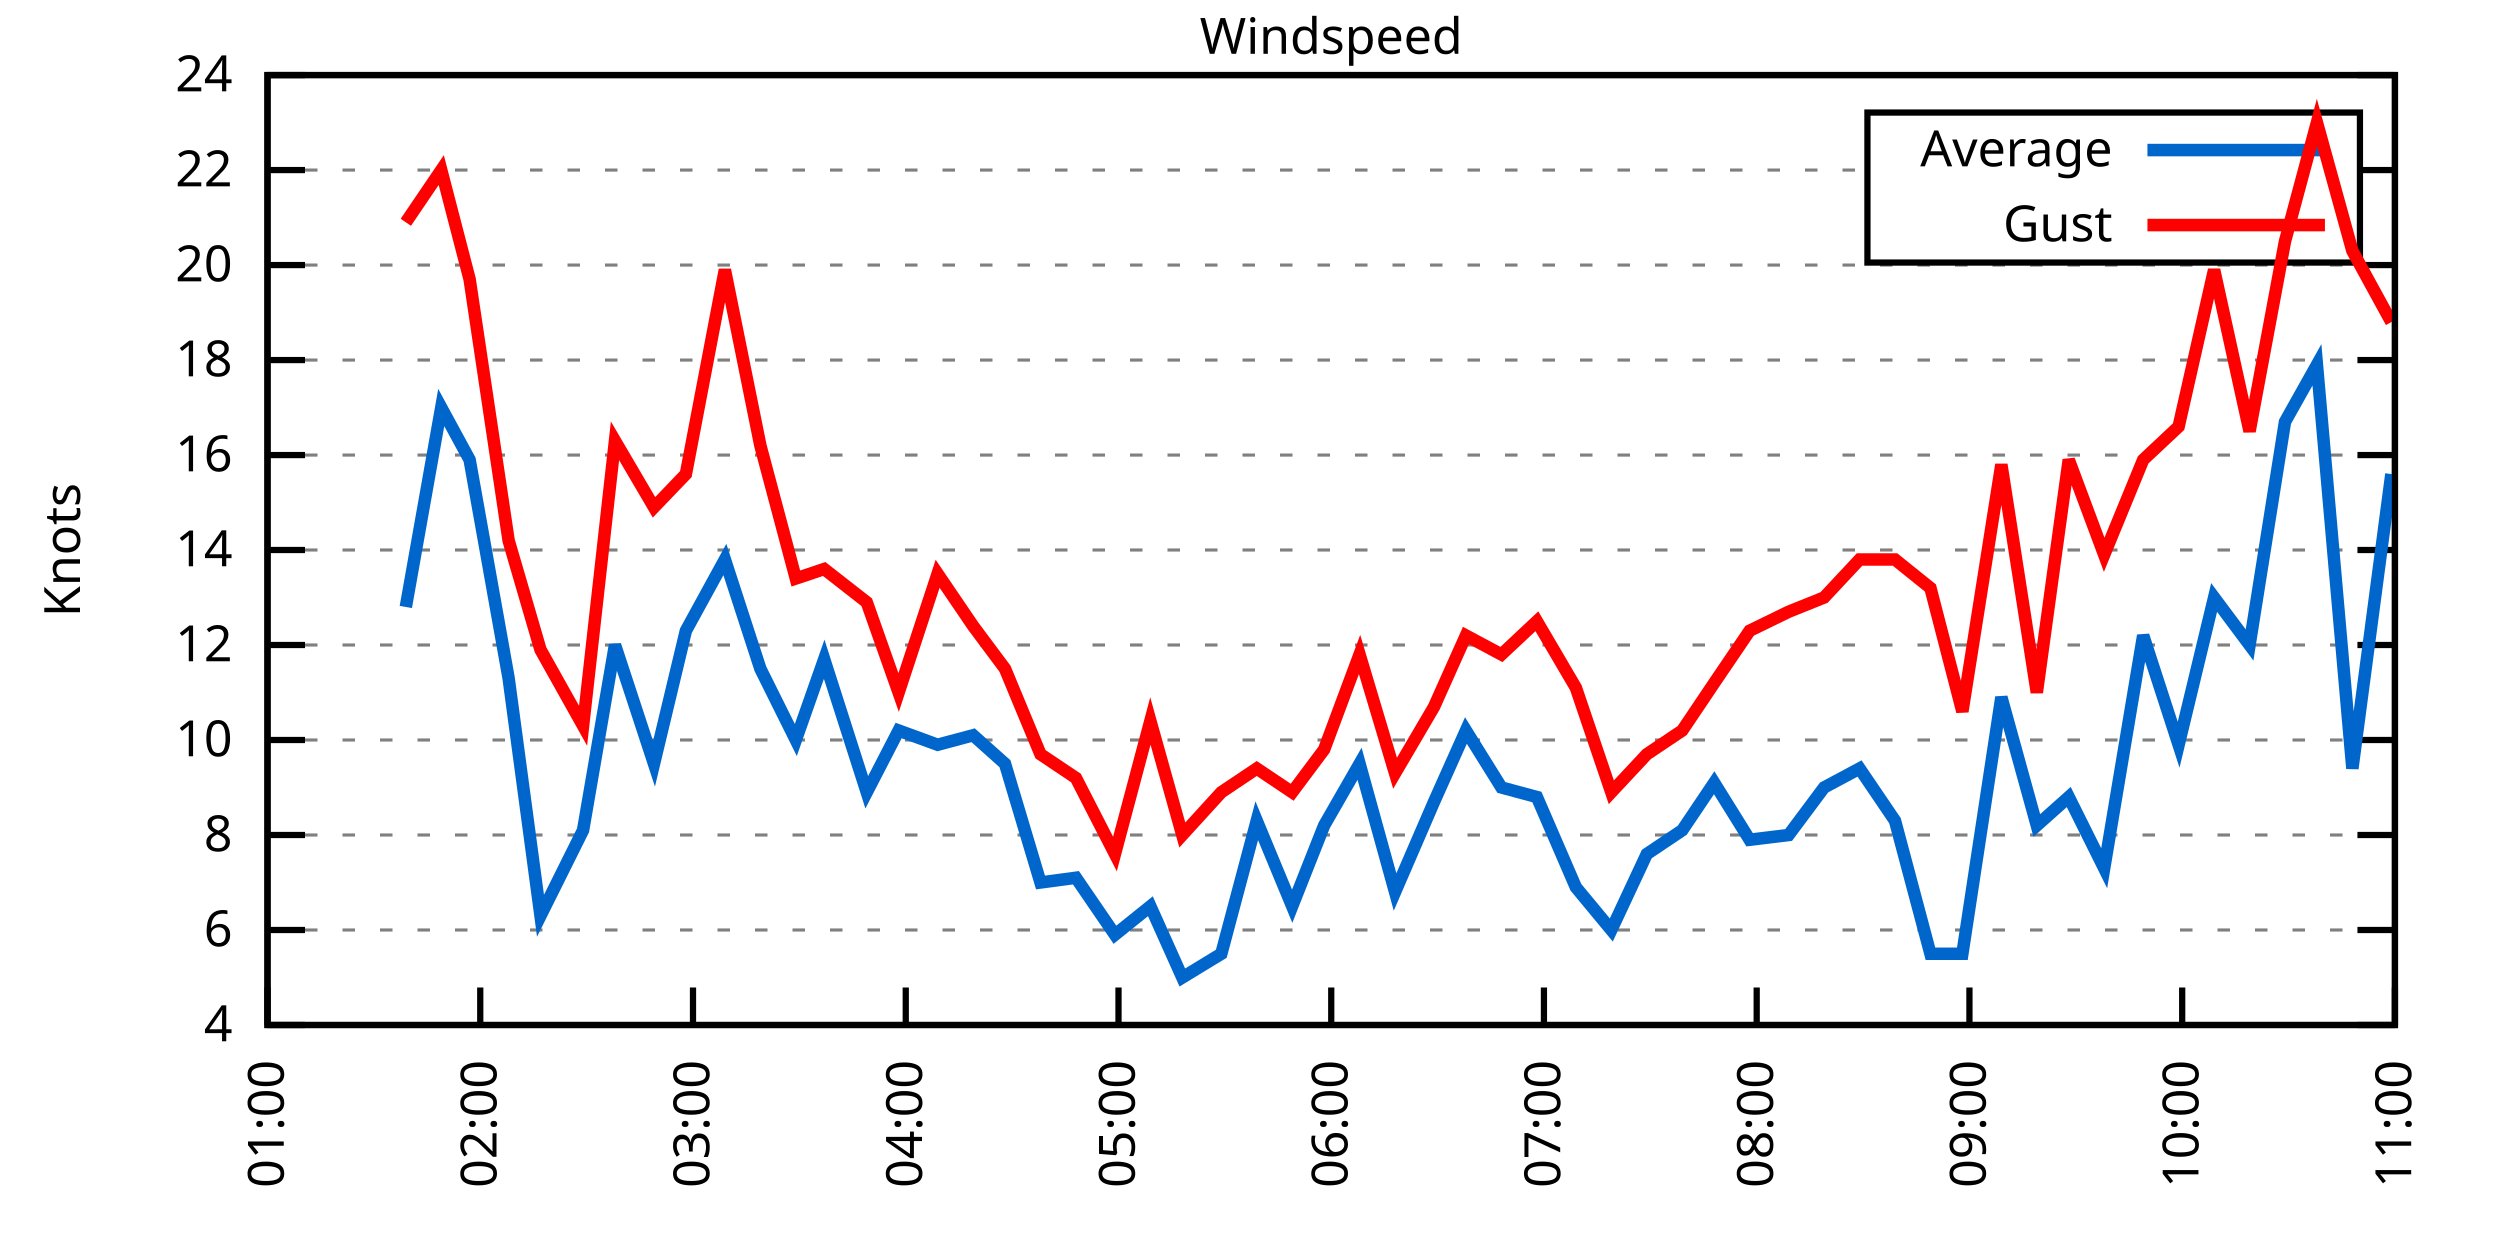
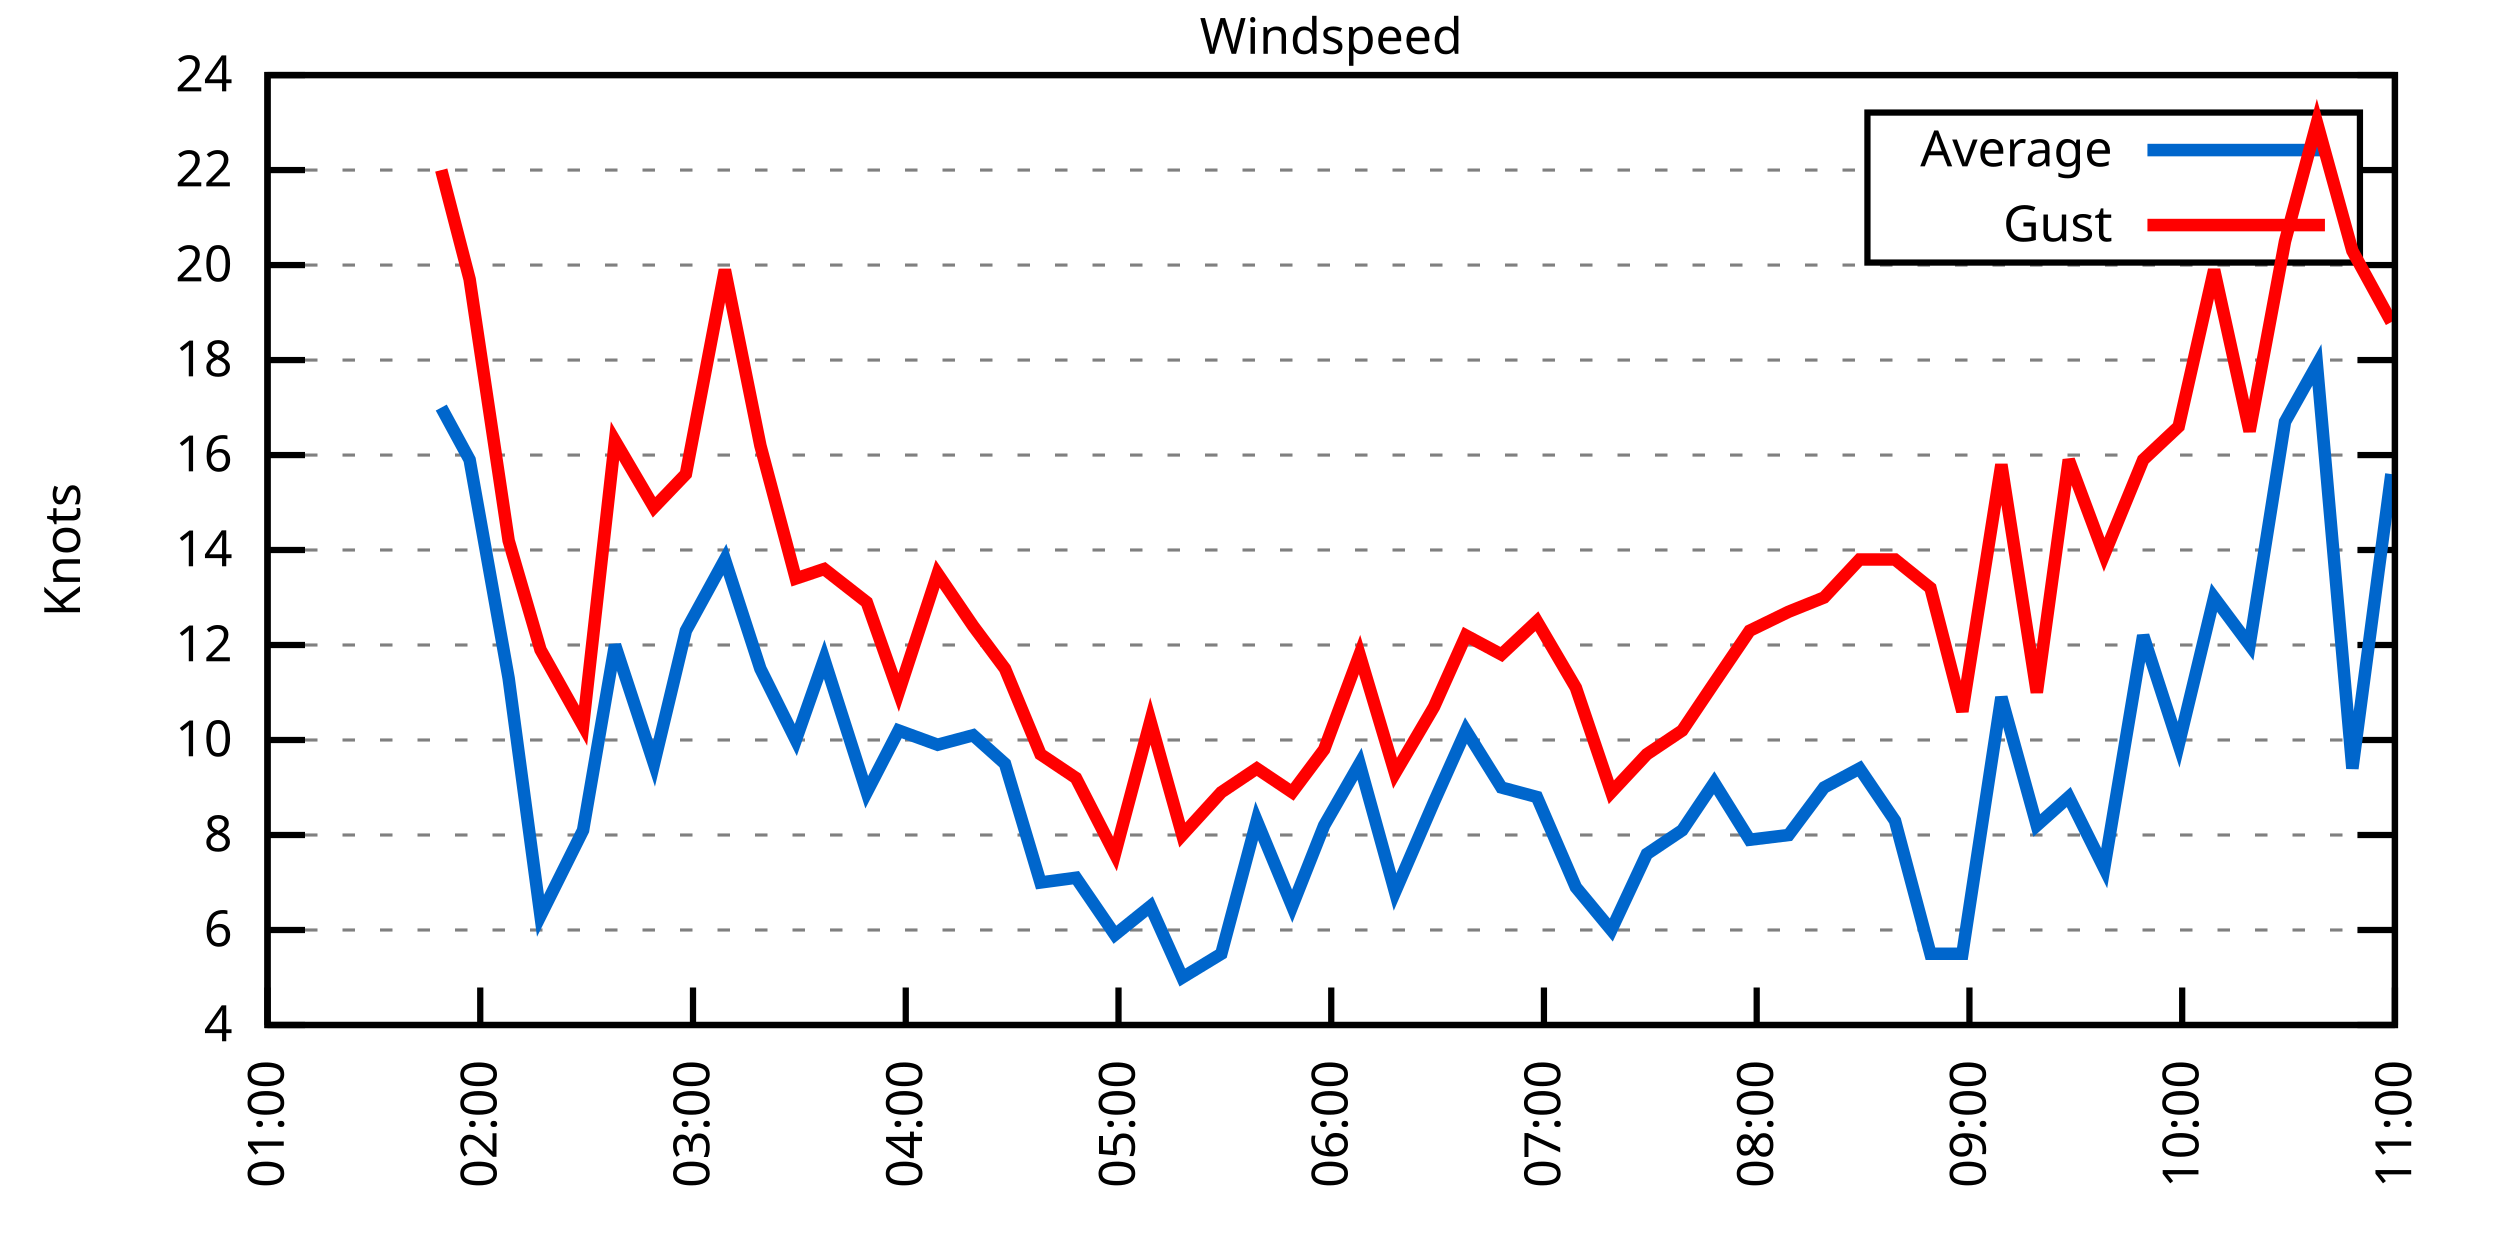
<svg xmlns="http://www.w3.org/2000/svg" xmlns:xlink="http://www.w3.org/1999/xlink" width="400" height="200" viewBox="0 0 400 200">
  <g id="gnuplot_canvas">
    <rect x="0" y="0" width="400" height="200" fill="none" />
    <defs>
      <circle id="gpDot" r="0.5" stroke-width="0.5" stroke="currentColor" />
      <path id="gpPt0" stroke-width="0.333" stroke="currentColor" d="M-1,0 h2 M0,-1 v2" />
      <path id="gpPt1" stroke-width="0.333" stroke="currentColor" d="M-1,-1 L1,1 M1,-1 L-1,1" />
      <path id="gpPt2" stroke-width="0.333" stroke="currentColor" d="M-1,0 L1,0 M0,-1 L0,1 M-1,-1 L1,1 M-1,1 L1,-1" />
      <rect id="gpPt3" stroke-width="0.333" stroke="currentColor" x="-1" y="-1" width="2" height="2" />
      <rect id="gpPt4" stroke-width="0.333" stroke="currentColor" fill="currentColor" x="-1" y="-1" width="2" height="2" />
      <circle id="gpPt5" stroke-width="0.333" stroke="currentColor" cx="0" cy="0" r="1" />
      <use xlink:href="#gpPt5" id="gpPt6" fill="currentColor" stroke="none" />
      <path id="gpPt7" stroke-width="0.333" stroke="currentColor" d="M0,-1.33 L-1.33,0.67 L1.33,0.67 z" />
      <use xlink:href="#gpPt7" id="gpPt8" fill="currentColor" stroke="none" />
      <use xlink:href="#gpPt7" id="gpPt9" stroke="currentColor" transform="rotate(180)" />
      <use xlink:href="#gpPt9" id="gpPt10" fill="currentColor" stroke="none" />
      <use xlink:href="#gpPt3" id="gpPt11" stroke="currentColor" transform="rotate(45)" />
      <use xlink:href="#gpPt11" id="gpPt12" fill="currentColor" stroke="none" />
      <path id="gpPt13" stroke-width="0.333" stroke="currentColor" d="M0,1.330 L1.265,0.411 L0.782,-1.067 L-0.782,-1.076 L-1.265,0.411 z" />
      <use xlink:href="#gpPt13" id="gpPt14" fill="currentColor" stroke="none" />
      <filter id="textbox" filterUnits="objectBoundingBox" x="0" y="0" height="1" width="1">
        <feFlood flood-color="white" flood-opacity="1" result="bgnd" />
        <feComposite in="SourceGraphic" in2="bgnd" operator="atop" />
      </filter>
      <filter id="greybox" filterUnits="objectBoundingBox" x="0" y="0" height="1" width="1">
        <feFlood flood-color="lightgrey" flood-opacity="1" result="grey" />
        <feComposite in="SourceGraphic" in2="grey" operator="atop" />
      </filter>
    </defs>
    <g fill="none" color="white" stroke="currentColor" stroke-width="1.00" stroke-linecap="butt" stroke-linejoin="miter">
</g>
    <g fill="none" color="black" stroke="currentColor" stroke-width="1.00" stroke-linecap="butt" stroke-linejoin="miter">
      <g stroke="none" shape-rendering="crispEdges">
        <polygon fill="rgb(255, 255, 255)" points="42.80,164.00 383.18,164.00 383.18,12.02 42.80,12.02 " />
      </g>
    </g>
    <g fill="none" color="black" stroke="currentColor" stroke-width="1.00" stroke-linecap="butt" stroke-linejoin="miter">
</g>
    <g fill="none" color="black" stroke="black" stroke-width="0.50" stroke-linecap="butt" stroke-linejoin="miter">
</g>
    <g fill="none" color="gray" stroke="currentColor" stroke-width="0.50" stroke-linecap="butt" stroke-linejoin="miter">
      <path stroke="gray" stroke-dasharray="2,4" class="gridline" d="M42.80,164.00 L383.19,164.00  " />
    </g>
    <g fill="none" color="gray" stroke="gray" stroke-width="1.00" stroke-linecap="butt" stroke-linejoin="miter">
</g>
    <g fill="none" color="black" stroke="currentColor" stroke-width="1.00" stroke-linecap="butt" stroke-linejoin="miter">
      <path stroke="black" d="M42.80,164.00 L48.80,164.00 M383.19,164.00 L377.19,164.00  " />
      <g transform="translate(37.20,166.60)" stroke="none" fill="black" font-family="Sans" font-size="8.00" text-anchor="end">
        <text>
          <tspan font-family="Sans"> 4</tspan>
        </text>
      </g>
    </g>
    <g fill="none" color="black" stroke="currentColor" stroke-width="1.00" stroke-linecap="butt" stroke-linejoin="miter">
</g>
    <g fill="none" color="black" stroke="black" stroke-width="0.50" stroke-linecap="butt" stroke-linejoin="miter">
</g>
    <g fill="none" color="gray" stroke="currentColor" stroke-width="0.50" stroke-linecap="butt" stroke-linejoin="miter">
      <path stroke="gray" stroke-dasharray="2,4" class="gridline" d="M42.80,148.80 L383.19,148.80  " />
    </g>
    <g fill="none" color="gray" stroke="gray" stroke-width="1.00" stroke-linecap="butt" stroke-linejoin="miter">
</g>
    <g fill="none" color="black" stroke="currentColor" stroke-width="1.00" stroke-linecap="butt" stroke-linejoin="miter">
      <path stroke="black" d="M42.80,148.80 L48.80,148.80 M383.19,148.80 L377.19,148.80  " />
      <g transform="translate(37.20,151.40)" stroke="none" fill="black" font-family="Sans" font-size="8.00" text-anchor="end">
        <text>
          <tspan font-family="Sans"> 6</tspan>
        </text>
      </g>
    </g>
    <g fill="none" color="black" stroke="currentColor" stroke-width="1.00" stroke-linecap="butt" stroke-linejoin="miter">
</g>
    <g fill="none" color="black" stroke="black" stroke-width="0.50" stroke-linecap="butt" stroke-linejoin="miter">
</g>
    <g fill="none" color="gray" stroke="currentColor" stroke-width="0.50" stroke-linecap="butt" stroke-linejoin="miter">
      <path stroke="gray" stroke-dasharray="2,4" class="gridline" d="M42.80,133.60 L383.19,133.60  " />
    </g>
    <g fill="none" color="gray" stroke="gray" stroke-width="1.00" stroke-linecap="butt" stroke-linejoin="miter">
</g>
    <g fill="none" color="black" stroke="currentColor" stroke-width="1.00" stroke-linecap="butt" stroke-linejoin="miter">
      <path stroke="black" d="M42.80,133.60 L48.80,133.60 M383.19,133.60 L377.19,133.60  " />
      <g transform="translate(37.20,136.20)" stroke="none" fill="black" font-family="Sans" font-size="8.00" text-anchor="end">
        <text>
          <tspan font-family="Sans"> 8</tspan>
        </text>
      </g>
    </g>
    <g fill="none" color="black" stroke="currentColor" stroke-width="1.00" stroke-linecap="butt" stroke-linejoin="miter">
</g>
    <g fill="none" color="black" stroke="black" stroke-width="0.50" stroke-linecap="butt" stroke-linejoin="miter">
</g>
    <g fill="none" color="gray" stroke="currentColor" stroke-width="0.50" stroke-linecap="butt" stroke-linejoin="miter">
      <path stroke="gray" stroke-dasharray="2,4" class="gridline" d="M42.80,118.40 L383.19,118.40  " />
    </g>
    <g fill="none" color="gray" stroke="gray" stroke-width="1.00" stroke-linecap="butt" stroke-linejoin="miter">
</g>
    <g fill="none" color="black" stroke="currentColor" stroke-width="1.00" stroke-linecap="butt" stroke-linejoin="miter">
      <path stroke="black" d="M42.80,118.40 L48.80,118.40 M383.19,118.40 L377.19,118.40  " />
      <g transform="translate(37.20,121.00)" stroke="none" fill="black" font-family="Sans" font-size="8.00" text-anchor="end">
        <text>
          <tspan font-family="Sans"> 10</tspan>
        </text>
      </g>
    </g>
    <g fill="none" color="black" stroke="currentColor" stroke-width="1.00" stroke-linecap="butt" stroke-linejoin="miter">
</g>
    <g fill="none" color="black" stroke="black" stroke-width="0.50" stroke-linecap="butt" stroke-linejoin="miter">
</g>
    <g fill="none" color="gray" stroke="currentColor" stroke-width="0.50" stroke-linecap="butt" stroke-linejoin="miter">
      <path stroke="gray" stroke-dasharray="2,4" class="gridline" d="M42.80,103.20 L383.19,103.20  " />
    </g>
    <g fill="none" color="gray" stroke="gray" stroke-width="1.00" stroke-linecap="butt" stroke-linejoin="miter">
</g>
    <g fill="none" color="black" stroke="currentColor" stroke-width="1.00" stroke-linecap="butt" stroke-linejoin="miter">
      <path stroke="black" d="M42.80,103.20 L48.80,103.20 M383.19,103.20 L377.19,103.20  " />
      <g transform="translate(37.20,105.80)" stroke="none" fill="black" font-family="Sans" font-size="8.00" text-anchor="end">
        <text>
          <tspan font-family="Sans"> 12</tspan>
        </text>
      </g>
    </g>
    <g fill="none" color="black" stroke="currentColor" stroke-width="1.00" stroke-linecap="butt" stroke-linejoin="miter">
</g>
    <g fill="none" color="black" stroke="black" stroke-width="0.50" stroke-linecap="butt" stroke-linejoin="miter">
</g>
    <g fill="none" color="gray" stroke="currentColor" stroke-width="0.50" stroke-linecap="butt" stroke-linejoin="miter">
      <path stroke="gray" stroke-dasharray="2,4" class="gridline" d="M42.80,88.00 L383.19,88.00  " />
    </g>
    <g fill="none" color="gray" stroke="gray" stroke-width="1.00" stroke-linecap="butt" stroke-linejoin="miter">
</g>
    <g fill="none" color="black" stroke="currentColor" stroke-width="1.00" stroke-linecap="butt" stroke-linejoin="miter">
      <path stroke="black" d="M42.80,88.00 L48.80,88.00 M383.19,88.00 L377.19,88.00  " />
      <g transform="translate(37.20,90.60)" stroke="none" fill="black" font-family="Sans" font-size="8.00" text-anchor="end">
        <text>
          <tspan font-family="Sans"> 14</tspan>
        </text>
      </g>
    </g>
    <g fill="none" color="black" stroke="currentColor" stroke-width="1.00" stroke-linecap="butt" stroke-linejoin="miter">
</g>
    <g fill="none" color="black" stroke="black" stroke-width="0.50" stroke-linecap="butt" stroke-linejoin="miter">
</g>
    <g fill="none" color="gray" stroke="currentColor" stroke-width="0.50" stroke-linecap="butt" stroke-linejoin="miter">
      <path stroke="gray" stroke-dasharray="2,4" class="gridline" d="M42.80,72.81 L383.19,72.81  " />
    </g>
    <g fill="none" color="gray" stroke="gray" stroke-width="1.00" stroke-linecap="butt" stroke-linejoin="miter">
</g>
    <g fill="none" color="black" stroke="currentColor" stroke-width="1.00" stroke-linecap="butt" stroke-linejoin="miter">
      <path stroke="black" d="M42.80,72.81 L48.80,72.81 M383.19,72.81 L377.19,72.81  " />
      <g transform="translate(37.20,75.41)" stroke="none" fill="black" font-family="Sans" font-size="8.00" text-anchor="end">
        <text>
          <tspan font-family="Sans"> 16</tspan>
        </text>
      </g>
    </g>
    <g fill="none" color="black" stroke="currentColor" stroke-width="1.00" stroke-linecap="butt" stroke-linejoin="miter">
</g>
    <g fill="none" color="black" stroke="black" stroke-width="0.50" stroke-linecap="butt" stroke-linejoin="miter">
</g>
    <g fill="none" color="gray" stroke="currentColor" stroke-width="0.50" stroke-linecap="butt" stroke-linejoin="miter">
      <path stroke="gray" stroke-dasharray="2,4" class="gridline" d="M42.80,57.61 L383.19,57.61  " />
    </g>
    <g fill="none" color="gray" stroke="gray" stroke-width="1.00" stroke-linecap="butt" stroke-linejoin="miter">
</g>
    <g fill="none" color="black" stroke="currentColor" stroke-width="1.00" stroke-linecap="butt" stroke-linejoin="miter">
      <path stroke="black" d="M42.80,57.61 L48.80,57.61 M383.19,57.61 L377.19,57.61  " />
      <g transform="translate(37.20,60.21)" stroke="none" fill="black" font-family="Sans" font-size="8.00" text-anchor="end">
        <text>
          <tspan font-family="Sans"> 18</tspan>
        </text>
      </g>
    </g>
    <g fill="none" color="black" stroke="currentColor" stroke-width="1.00" stroke-linecap="butt" stroke-linejoin="miter">
</g>
    <g fill="none" color="black" stroke="black" stroke-width="0.50" stroke-linecap="butt" stroke-linejoin="miter">
</g>
    <g fill="none" color="gray" stroke="currentColor" stroke-width="0.50" stroke-linecap="butt" stroke-linejoin="miter">
      <path stroke="gray" stroke-dasharray="2,4" class="gridline" d="M42.80,42.41 L383.19,42.41  " />
    </g>
    <g fill="none" color="gray" stroke="gray" stroke-width="1.00" stroke-linecap="butt" stroke-linejoin="miter">
</g>
    <g fill="none" color="black" stroke="currentColor" stroke-width="1.00" stroke-linecap="butt" stroke-linejoin="miter">
      <path stroke="black" d="M42.80,42.41 L48.80,42.41 M383.19,42.41 L377.19,42.41  " />
      <g transform="translate(37.20,45.01)" stroke="none" fill="black" font-family="Sans" font-size="8.00" text-anchor="end">
        <text>
          <tspan font-family="Sans"> 20</tspan>
        </text>
      </g>
    </g>
    <g fill="none" color="black" stroke="currentColor" stroke-width="1.00" stroke-linecap="butt" stroke-linejoin="miter">
</g>
    <g fill="none" color="black" stroke="black" stroke-width="0.50" stroke-linecap="butt" stroke-linejoin="miter">
</g>
    <g fill="none" color="gray" stroke="currentColor" stroke-width="0.50" stroke-linecap="butt" stroke-linejoin="miter">
      <path stroke="gray" stroke-dasharray="2,4" class="gridline" d="M42.80,27.21 L298.79,27.21 M377.59,27.21 L383.19,27.21  " />
    </g>
    <g fill="none" color="gray" stroke="gray" stroke-width="1.00" stroke-linecap="butt" stroke-linejoin="miter">
</g>
    <g fill="none" color="black" stroke="currentColor" stroke-width="1.00" stroke-linecap="butt" stroke-linejoin="miter">
      <path stroke="black" d="M42.80,27.21 L48.80,27.21 M383.19,27.21 L377.19,27.21  " />
      <g transform="translate(37.20,29.81)" stroke="none" fill="black" font-family="Sans" font-size="8.00" text-anchor="end">
        <text>
          <tspan font-family="Sans"> 22</tspan>
        </text>
      </g>
    </g>
    <g fill="none" color="black" stroke="currentColor" stroke-width="1.00" stroke-linecap="butt" stroke-linejoin="miter">
</g>
    <g fill="none" color="black" stroke="black" stroke-width="0.50" stroke-linecap="butt" stroke-linejoin="miter">
</g>
    <g fill="none" color="gray" stroke="currentColor" stroke-width="0.50" stroke-linecap="butt" stroke-linejoin="miter">
      <path stroke="gray" stroke-dasharray="2,4" class="gridline" d="M42.80,12.01 L383.19,12.01  " />
    </g>
    <g fill="none" color="gray" stroke="gray" stroke-width="1.00" stroke-linecap="butt" stroke-linejoin="miter">
</g>
    <g fill="none" color="black" stroke="currentColor" stroke-width="1.00" stroke-linecap="butt" stroke-linejoin="miter">
      <path stroke="black" d="M42.80,12.01 L48.80,12.01 M383.19,12.01 L377.19,12.01  " />
      <g transform="translate(37.20,14.61)" stroke="none" fill="black" font-family="Sans" font-size="8.00" text-anchor="end">
        <text>
          <tspan font-family="Sans"> 24</tspan>
        </text>
      </g>
    </g>
    <g fill="none" color="black" stroke="currentColor" stroke-width="1.00" stroke-linecap="butt" stroke-linejoin="miter">
      <path stroke="black" d="M42.80,164.00 L42.80,158.00  " />
      <g transform="translate(45.40,169.60) rotate(270.00)" stroke="none" fill="black" font-family="Sans" font-size="8.00" text-anchor="end">
        <text>
          <tspan font-family="Sans">01:00</tspan>
        </text>
      </g>
    </g>
    <g fill="none" color="black" stroke="currentColor" stroke-width="1.00" stroke-linecap="butt" stroke-linejoin="miter">
      <path stroke="black" d="M76.84,164.00 L76.84,158.00  " />
      <g transform="translate(79.44,169.60) rotate(270.00)" stroke="none" fill="black" font-family="Sans" font-size="8.00" text-anchor="end">
        <text>
          <tspan font-family="Sans">02:00</tspan>
        </text>
      </g>
    </g>
    <g fill="none" color="black" stroke="currentColor" stroke-width="1.00" stroke-linecap="butt" stroke-linejoin="miter">
      <path stroke="black" d="M110.88,164.00 L110.88,158.00  " />
      <g transform="translate(113.48,169.60) rotate(270.00)" stroke="none" fill="black" font-family="Sans" font-size="8.00" text-anchor="end">
        <text>
          <tspan font-family="Sans">03:00</tspan>
        </text>
      </g>
    </g>
    <g fill="none" color="black" stroke="currentColor" stroke-width="1.00" stroke-linecap="butt" stroke-linejoin="miter">
      <path stroke="black" d="M144.92,164.00 L144.92,158.00  " />
      <g transform="translate(147.52,169.60) rotate(270.00)" stroke="none" fill="black" font-family="Sans" font-size="8.00" text-anchor="end">
        <text>
          <tspan font-family="Sans">04:00</tspan>
        </text>
      </g>
    </g>
    <g fill="none" color="black" stroke="currentColor" stroke-width="1.00" stroke-linecap="butt" stroke-linejoin="miter">
      <path stroke="black" d="M178.96,164.00 L178.96,158.00  " />
      <g transform="translate(181.56,169.60) rotate(270.00)" stroke="none" fill="black" font-family="Sans" font-size="8.00" text-anchor="end">
        <text>
          <tspan font-family="Sans">05:00</tspan>
        </text>
      </g>
    </g>
    <g fill="none" color="black" stroke="currentColor" stroke-width="1.00" stroke-linecap="butt" stroke-linejoin="miter">
      <path stroke="black" d="M213.00,164.00 L213.00,158.00  " />
      <g transform="translate(215.60,169.60) rotate(270.00)" stroke="none" fill="black" font-family="Sans" font-size="8.00" text-anchor="end">
        <text>
          <tspan font-family="Sans">06:00</tspan>
        </text>
      </g>
    </g>
    <g fill="none" color="black" stroke="currentColor" stroke-width="1.00" stroke-linecap="butt" stroke-linejoin="miter">
      <path stroke="black" d="M247.03,164.00 L247.03,158.00  " />
      <g transform="translate(249.63,169.60) rotate(270.00)" stroke="none" fill="black" font-family="Sans" font-size="8.00" text-anchor="end">
        <text>
          <tspan font-family="Sans">07:00</tspan>
        </text>
      </g>
    </g>
    <g fill="none" color="black" stroke="currentColor" stroke-width="1.00" stroke-linecap="butt" stroke-linejoin="miter">
      <path stroke="black" d="M281.07,164.00 L281.07,158.00  " />
      <g transform="translate(283.67,169.60) rotate(270.00)" stroke="none" fill="black" font-family="Sans" font-size="8.00" text-anchor="end">
        <text>
          <tspan font-family="Sans">08:00</tspan>
        </text>
      </g>
    </g>
    <g fill="none" color="black" stroke="currentColor" stroke-width="1.00" stroke-linecap="butt" stroke-linejoin="miter">
      <path stroke="black" d="M315.11,164.00 L315.11,158.00  " />
      <g transform="translate(317.71,169.60) rotate(270.00)" stroke="none" fill="black" font-family="Sans" font-size="8.00" text-anchor="end">
        <text>
          <tspan font-family="Sans">09:00</tspan>
        </text>
      </g>
    </g>
    <g fill="none" color="black" stroke="currentColor" stroke-width="1.00" stroke-linecap="butt" stroke-linejoin="miter">
      <path stroke="black" d="M349.15,164.00 L349.15,158.00  " />
      <g transform="translate(351.75,169.60) rotate(270.00)" stroke="none" fill="black" font-family="Sans" font-size="8.00" text-anchor="end">
        <text>
          <tspan font-family="Sans">10:00</tspan>
        </text>
      </g>
    </g>
    <g fill="none" color="black" stroke="currentColor" stroke-width="1.00" stroke-linecap="butt" stroke-linejoin="miter">
      <path stroke="black" d="M383.19,164.00 L383.19,158.00  " />
      <g transform="translate(385.79,169.60) rotate(270.00)" stroke="none" fill="black" font-family="Sans" font-size="8.00" text-anchor="end">
        <text>
          <tspan font-family="Sans">11:00</tspan>
        </text>
      </g>
    </g>
    <g fill="none" color="black" stroke="currentColor" stroke-width="1.00" stroke-linecap="butt" stroke-linejoin="miter">
</g>
    <g fill="none" color="black" stroke="currentColor" stroke-width="1.00" stroke-linecap="butt" stroke-linejoin="miter">
      <path stroke="black" d="M42.80,12.01 L42.80,164.00 L383.19,164.00 L383.19,12.01 L42.80,12.01 Z  " />
    </g>
    <g fill="none" color="black" stroke="currentColor" stroke-width="1.00" stroke-linecap="butt" stroke-linejoin="miter">
</g>
    <g fill="none" color="black" stroke="currentColor" stroke-width="1.00" stroke-linecap="butt" stroke-linejoin="miter">
      <path stroke="black" d="M298.79,42.01 L298.79,18.01 L377.59,18.01 L377.59,42.01 L298.79,42.01 Z  " />
    </g>
    <g id="Windspeed_plot_1">
      <g fill="none" color="white" stroke="black" stroke-width="2.00" stroke-linecap="butt" stroke-linejoin="miter">
</g>
      <g fill="none" color="black" stroke="currentColor" stroke-width="2.00" stroke-linecap="butt" stroke-linejoin="miter">
        <g transform="translate(337.99,26.61)" stroke="none" fill="black" font-family="Sans" font-size="8.00" text-anchor="end">
          <text>
            <tspan font-family="Sans">Average</tspan>
          </text>
        </g>
      </g>
      <g fill="none" color="black" stroke="currentColor" stroke-width="2.00" stroke-linecap="butt" stroke-linejoin="miter">
-         <path stroke="rgb(  0, 102, 204)" d="M343.59,24.01 L371.99,24.01 M64.93,97.12 L70.60,65.21 L75.14,73.57 L81.38,108.52 L86.48,146.52 L93.29,132.84   L98.40,103.20 L104.64,122.20 L109.74,100.92 L115.98,89.52 L121.66,107.00 L127.33,118.40 L131.87,105.48 L138.68,126.76   L143.78,116.88 L150.02,119.16 L155.70,117.64 L160.80,122.20 L166.48,141.20 L172.15,140.44 L178.39,149.56 L184.06,145.00   L189.17,156.40 L195.41,152.60 L201.08,131.32 L206.75,145.00 L211.86,132.08 L217.53,122.20 L223.21,142.72 L229.45,128.28   L234.55,116.88 L240.23,126.00 L245.90,127.52 L252.14,141.96 L257.81,148.80 L263.49,136.64 L269.16,132.84 L274.27,125.24   L279.94,134.36 L286.18,133.60 L291.85,126.00 L297.53,122.96 L303.20,131.32 L308.87,152.60 L313.98,152.60 L320.22,111.56   L325.89,132.08 L331.00,127.52 L336.67,138.92 L342.91,101.68 L348.58,119.16 L354.26,95.60 L359.93,103.20 L365.60,67.49   L370.71,58.37 L376.38,122.96 L382.62,75.85  " />
+         <path stroke="rgb(  0, 102, 204)" d="M343.59,24.01 L371.99,24.01 M70.60,65.21 L75.14,73.57 L81.38,108.52 L86.48,146.52 L93.29,132.84 L98.40,103.20   L104.64,122.20 L109.74,100.92 L115.98,89.52 L121.66,107.00 L127.33,118.40 L131.87,105.48 L138.68,126.76 L143.78,116.88   L150.02,119.16 L155.70,117.64 L160.80,122.20 L166.48,141.20 L172.15,140.44 L178.39,149.56 L184.06,145.00 L189.17,156.40   L195.41,152.60 L201.08,131.32 L206.75,145.00 L211.86,132.08 L217.53,122.20 L223.21,142.72 L229.45,128.28 L234.55,116.88   L240.23,126.00 L245.90,127.52 L252.14,141.96 L257.81,148.80 L263.49,136.64 L269.16,132.84 L274.27,125.24 L279.94,134.36   L286.18,133.60 L291.85,126.00 L297.53,122.96 L303.20,131.32 L308.87,152.60 L313.98,152.60 L320.22,111.56 L325.89,132.08   L331.00,127.52 L336.67,138.92 L342.91,101.68 L348.58,119.16 L354.26,95.60 L359.93,103.20 L365.60,67.49 L370.71,58.37   L376.38,122.96 L382.62,75.85  " />
      </g>
    </g>
    <g id="Windspeed_plot_2">
      <g fill="none" color="black" stroke="currentColor" stroke-width="2.00" stroke-linecap="butt" stroke-linejoin="miter">
        <g transform="translate(337.99,38.61)" stroke="none" fill="black" font-family="Sans" font-size="8.00" text-anchor="end">
          <text>
            <tspan font-family="Sans">Gust</tspan>
          </text>
        </g>
      </g>
      <g fill="none" color="black" stroke="currentColor" stroke-width="2.00" stroke-linecap="butt" stroke-linejoin="miter">
-         <path stroke="rgb(255,   0,   0)" d="M343.59,36.01 L371.99,36.01 M64.93,35.57 L70.60,27.21 L75.14,44.69 L81.38,86.49 L86.48,103.96 L93.29,116.12   L98.40,70.53 L104.64,81.17 L109.74,75.85 L115.98,43.17 L121.66,71.29 L127.33,92.56 L131.87,91.04 L138.68,96.36   L143.78,110.80 L150.02,91.80 L155.70,100.16 L160.80,107.00 L166.48,120.68 L172.15,124.48 L178.39,136.64 L184.06,115.36   L189.17,133.60 L195.41,126.76 L201.08,122.96 L206.75,126.76 L211.86,119.92 L217.53,104.72 L223.21,123.72 L229.45,113.08   L234.55,101.68 L240.23,104.72 L245.90,99.40 L252.14,110.04 L257.81,126.76 L263.49,120.68 L269.16,116.88 L274.27,109.28   L279.94,100.92 L286.18,97.88 L291.85,95.60 L297.53,89.52 L303.20,89.52 L308.87,94.08 L313.98,113.84 L320.22,74.33   L325.89,110.80 L331.00,73.57 L336.67,88.76 L342.91,73.57 L348.58,68.25 L354.26,43.17 L359.93,69.01 L365.60,38.61   L370.71,19.61 L376.38,40.13 L382.62,51.53  " />
+         <path stroke="rgb(255,   0,   0)" d="M343.59,36.01 L371.99,36.01 M70.60,27.21 L75.14,44.69 L81.38,86.49 L86.48,103.96 L93.29,116.12 L98.40,70.53   L104.64,81.17 L109.74,75.85 L115.98,43.17 L121.66,71.29 L127.33,92.56 L131.87,91.04 L138.68,96.36 L143.78,110.80   L150.02,91.80 L155.70,100.16 L160.80,107.00 L166.48,120.68 L172.15,124.48 L178.39,136.64 L184.06,115.36 L189.17,133.60   L195.41,126.76 L201.08,122.96 L206.75,126.76 L211.86,119.92 L217.53,104.72 L223.21,123.72 L229.45,113.08 L234.55,101.68   L240.23,104.72 L245.90,99.40 L252.14,110.04 L257.81,126.76 L263.49,120.68 L269.16,116.88 L274.27,109.28 L279.94,100.92   L286.18,97.88 L291.85,95.60 L297.53,89.52 L303.20,89.52 L308.87,94.08 L313.98,113.84 L320.22,74.33 L325.89,110.80   L331.00,73.57 L336.67,88.76 L342.91,73.57 L348.58,68.25 L354.26,43.17 L359.93,69.01 L365.60,38.61 L370.71,19.61   L376.38,40.13 L382.62,51.53  " />
      </g>
    </g>
    <g fill="none" color="black" stroke="currentColor" stroke-width="2.00" stroke-linecap="butt" stroke-linejoin="miter">
</g>
    <g fill="none" color="black" stroke="black" stroke-width="1.00" stroke-linecap="butt" stroke-linejoin="miter">
</g>
    <g fill="none" color="black" stroke="currentColor" stroke-width="1.00" stroke-linecap="butt" stroke-linejoin="miter">
      <path stroke="black" d="M42.80,12.01 L42.80,164.00 L383.19,164.00 L383.19,12.01 L42.80,12.01 Z  " />
      <g transform="translate(12.80,88.01) rotate(270.00)" stroke="none" fill="black" font-family="Sans" font-size="8.00" text-anchor="middle">
        <text>
          <tspan font-family="Sans">Knots</tspan>
        </text>
      </g>
    </g>
    <g fill="none" color="black" stroke="currentColor" stroke-width="1.00" stroke-linecap="butt" stroke-linejoin="miter">
</g>
    <g fill="none" color="black" stroke="currentColor" stroke-width="1.00" stroke-linecap="butt" stroke-linejoin="miter">
      <g transform="translate(212.99,8.61)" stroke="none" fill="black" font-family="Sans" font-size="8.00" text-anchor="middle">
        <text>
          <tspan font-family="Sans">Windspeed</tspan>
        </text>
      </g>
    </g>
    <g fill="none" color="black" stroke="currentColor" stroke-width="1.00" stroke-linecap="butt" stroke-linejoin="miter">
</g>
  </g>
</svg>
